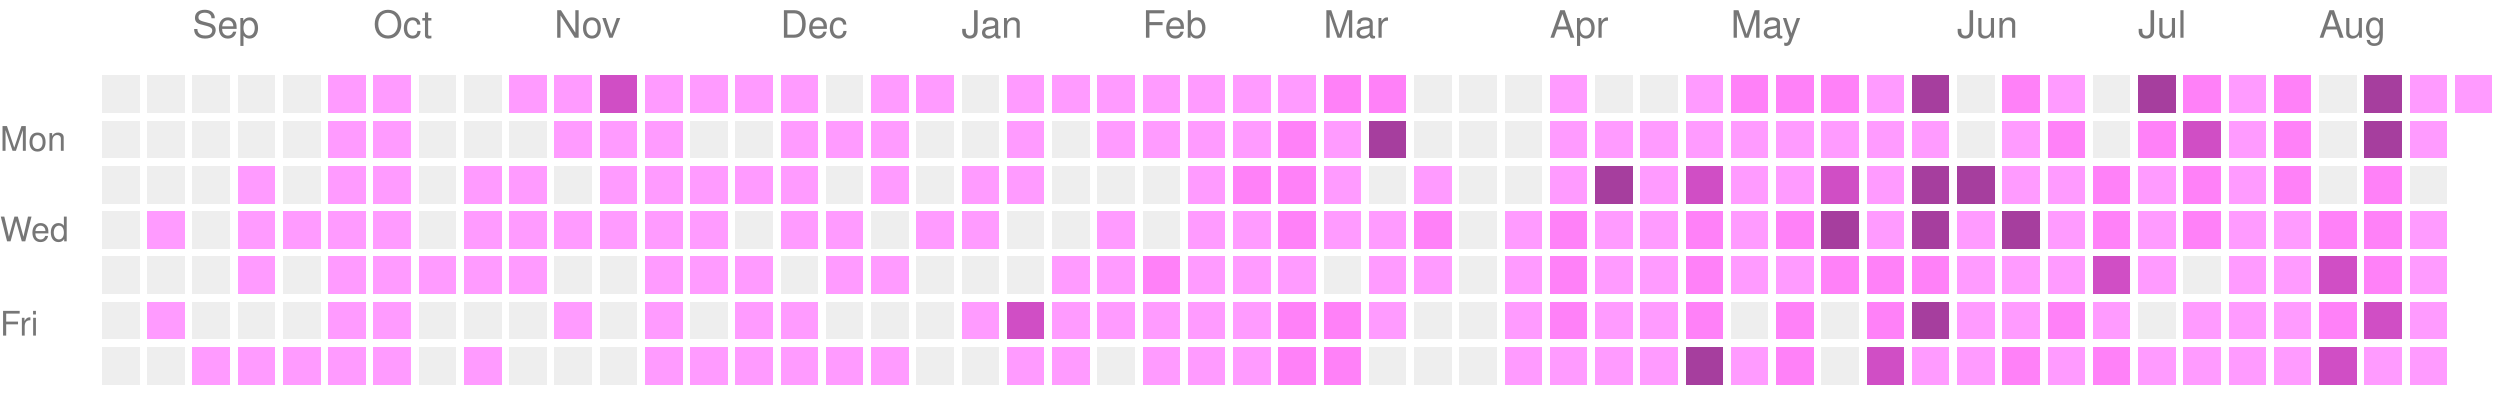
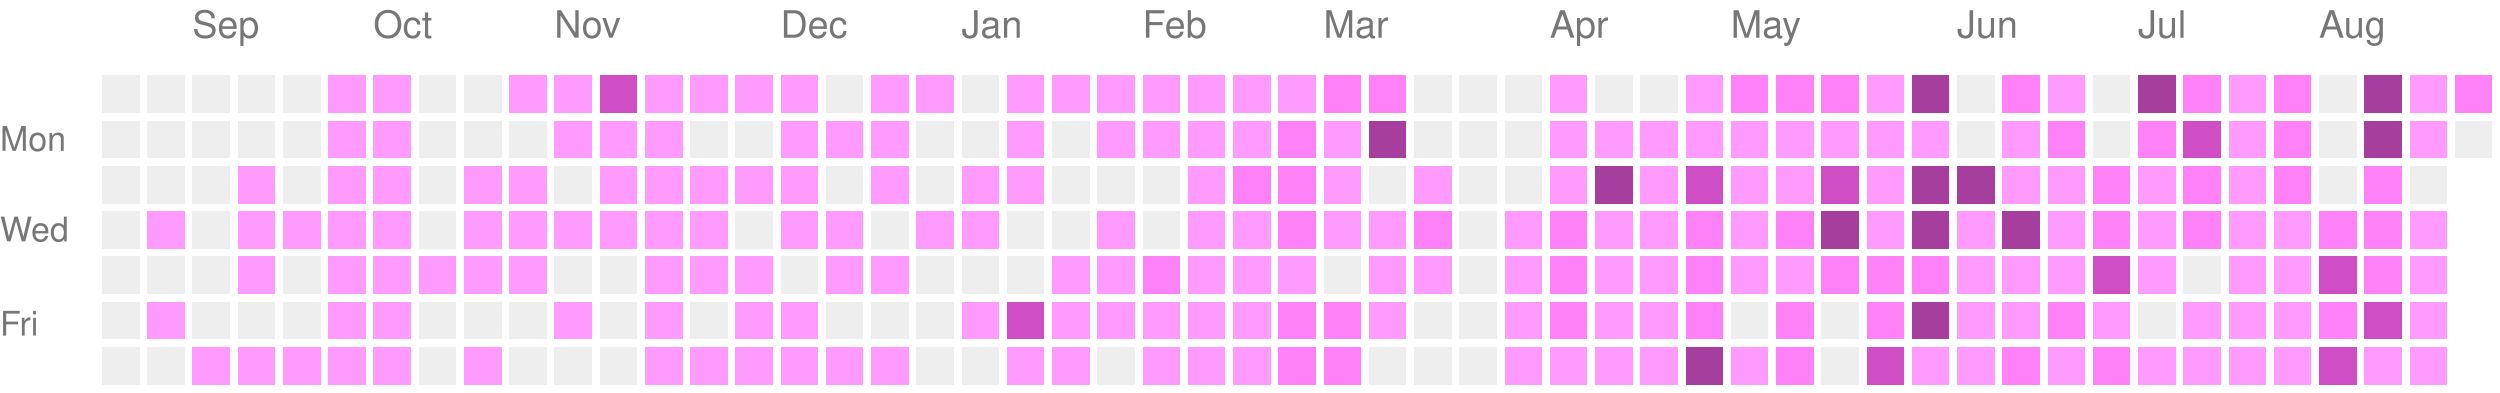
<svg xmlns="http://www.w3.org/2000/svg" version="1.1" width="663" height="104">
  <rect style="fill:#EEEEEE;shape-rendering:crispedges;" data-score="0" data-date="2025-08-24" x="27" y="20" width="10" height="10" />
  <rect style="fill:#EEEEEE;shape-rendering:crispedges;" data-score="0" data-date="2025-08-31" x="39" y="20" width="10" height="10" />
  <rect style="fill:#EEEEEE;shape-rendering:crispedges;" data-score="0" data-date="2025-09-07" x="51" y="20" width="10" height="10" />
  <rect style="fill:#EEEEEE;shape-rendering:crispedges;" data-score="0" data-date="2025-09-14" x="63" y="20" width="10" height="10" />
  <rect style="fill:#EEEEEE;shape-rendering:crispedges;" data-score="0" data-date="2025-09-21" x="75" y="20" width="10" height="10" />
  <rect style="fill:#ff9bff;shape-rendering:crispedges;" data-score="1" data-date="2025-09-28" x="87" y="20" width="10" height="10" />
  <rect style="fill:#ff9bff;shape-rendering:crispedges;" data-score="1" data-date="2025-10-05" x="99" y="20" width="10" height="10" />
  <rect style="fill:#EEEEEE;shape-rendering:crispedges;" data-score="0" data-date="2025-10-12" x="111" y="20" width="10" height="10" />
  <rect style="fill:#EEEEEE;shape-rendering:crispedges;" data-score="0" data-date="2025-10-19" x="123" y="20" width="10" height="10" />
  <rect style="fill:#ff9bff;shape-rendering:crispedges;" data-score="1" data-date="2025-10-26" x="135" y="20" width="10" height="10" />
  <rect style="fill:#ff9bff;shape-rendering:crispedges;" data-score="1" data-date="2025-11-02" x="147" y="20" width="10" height="10" />
  <rect style="fill:#d04ec5;shape-rendering:crispedges;" data-score="3" data-date="2025-11-09" x="159" y="20" width="10" height="10" />
  <rect style="fill:#ff9bff;shape-rendering:crispedges;" data-score="1" data-date="2025-11-16" x="171" y="20" width="10" height="10" />
  <rect style="fill:#ff9bff;shape-rendering:crispedges;" data-score="1" data-date="2025-11-23" x="183" y="20" width="10" height="10" />
  <rect style="fill:#ff9bff;shape-rendering:crispedges;" data-score="1" data-date="2025-11-30" x="195" y="20" width="10" height="10" />
  <rect style="fill:#ff9bff;shape-rendering:crispedges;" data-score="1" data-date="2025-12-07" x="207" y="20" width="10" height="10" />
  <rect style="fill:#EEEEEE;shape-rendering:crispedges;" data-score="0" data-date="2025-12-14" x="219" y="20" width="10" height="10" />
  <rect style="fill:#ff9bff;shape-rendering:crispedges;" data-score="1" data-date="2025-12-21" x="231" y="20" width="10" height="10" />
  <rect style="fill:#ff9bff;shape-rendering:crispedges;" data-score="1" data-date="2025-12-28" x="243" y="20" width="10" height="10" />
  <rect style="fill:#EEEEEE;shape-rendering:crispedges;" data-score="0" data-date="2026-01-04" x="255" y="20" width="10" height="10" />
  <rect style="fill:#ff9bff;shape-rendering:crispedges;" data-score="1" data-date="2026-01-11" x="267" y="20" width="10" height="10" />
  <rect style="fill:#ff9bff;shape-rendering:crispedges;" data-score="1" data-date="2026-01-18" x="279" y="20" width="10" height="10" />
  <rect style="fill:#ff9bff;shape-rendering:crispedges;" data-score="1" data-date="2026-01-25" x="291" y="20" width="10" height="10" />
  <rect style="fill:#ff9bff;shape-rendering:crispedges;" data-score="1" data-date="2026-02-01" x="303" y="20" width="10" height="10" />
  <rect style="fill:#ff9bff;shape-rendering:crispedges;" data-score="1" data-date="2026-02-08" x="315" y="20" width="10" height="10" />
  <rect style="fill:#ff9bff;shape-rendering:crispedges;" data-score="1" data-date="2026-02-15" x="327" y="20" width="10" height="10" />
  <rect style="fill:#ff9bff;shape-rendering:crispedges;" data-score="1" data-date="2026-02-22" x="339" y="20" width="10" height="10" />
  <rect style="fill:#ff81f8;shape-rendering:crispedges;" data-score="2" data-date="2026-03-01" x="351" y="20" width="10" height="10" />
  <rect style="fill:#ff81f8;shape-rendering:crispedges;" data-score="2" data-date="2026-03-08" x="363" y="20" width="10" height="10" />
  <rect style="fill:#EEEEEE;shape-rendering:crispedges;" data-score="0" data-date="2026-03-15" x="375" y="20" width="10" height="10" />
  <rect style="fill:#EEEEEE;shape-rendering:crispedges;" data-score="0" data-date="2026-03-22" x="387" y="20" width="10" height="10" />
  <rect style="fill:#EEEEEE;shape-rendering:crispedges;" data-score="0" data-date="2026-03-29" x="399" y="20" width="10" height="10" />
  <rect style="fill:#ff9bff;shape-rendering:crispedges;" data-score="1" data-date="2026-04-05" x="411" y="20" width="10" height="10" />
  <rect style="fill:#EEEEEE;shape-rendering:crispedges;" data-score="0" data-date="2026-04-12" x="423" y="20" width="10" height="10" />
  <rect style="fill:#EEEEEE;shape-rendering:crispedges;" data-score="0" data-date="2026-04-19" x="435" y="20" width="10" height="10" />
  <rect style="fill:#ff9bff;shape-rendering:crispedges;" data-score="1" data-date="2026-04-26" x="447" y="20" width="10" height="10" />
  <rect style="fill:#ff81f8;shape-rendering:crispedges;" data-score="2" data-date="2026-05-03" x="459" y="20" width="10" height="10" />
  <rect style="fill:#ff81f8;shape-rendering:crispedges;" data-score="2" data-date="2026-05-10" x="471" y="20" width="10" height="10" />
  <rect style="fill:#ff81f8;shape-rendering:crispedges;" data-score="2" data-date="2026-05-17" x="483" y="20" width="10" height="10" />
  <rect style="fill:#ff9bff;shape-rendering:crispedges;" data-score="1" data-date="2026-05-24" x="495" y="20" width="10" height="10" />
  <rect style="fill:#a63e9e;shape-rendering:crispedges;" data-score="4" data-date="2026-05-31" x="507" y="20" width="10" height="10" />
  <rect style="fill:#EEEEEE;shape-rendering:crispedges;" data-score="0" data-date="2026-06-07" x="519" y="20" width="10" height="10" />
  <rect style="fill:#ff81f8;shape-rendering:crispedges;" data-score="2" data-date="2026-06-14" x="531" y="20" width="10" height="10" />
  <rect style="fill:#ff9bff;shape-rendering:crispedges;" data-score="1" data-date="2026-06-21" x="543" y="20" width="10" height="10" />
  <rect style="fill:#EEEEEE;shape-rendering:crispedges;" data-score="0" data-date="2026-06-28" x="555" y="20" width="10" height="10" />
  <rect style="fill:#a63e9e;shape-rendering:crispedges;" data-score="4" data-date="2026-07-05" x="567" y="20" width="10" height="10" />
  <rect style="fill:#ff81f8;shape-rendering:crispedges;" data-score="2" data-date="2026-07-12" x="579" y="20" width="10" height="10" />
  <rect style="fill:#ff9bff;shape-rendering:crispedges;" data-score="1" data-date="2026-07-19" x="591" y="20" width="10" height="10" />
  <rect style="fill:#ff81f8;shape-rendering:crispedges;" data-score="2" data-date="2026-07-26" x="603" y="20" width="10" height="10" />
  <rect style="fill:#EEEEEE;shape-rendering:crispedges;" data-score="0" data-date="2026-08-02" x="615" y="20" width="10" height="10" />
  <rect style="fill:#a63e9e;shape-rendering:crispedges;" data-score="4" data-date="2026-08-09" x="627" y="20" width="10" height="10" />
  <rect style="fill:#ff9bff;shape-rendering:crispedges;" data-score="1" data-date="2026-08-16" x="639" y="20" width="10" height="10" />
-   <rect style="fill:#ff9bff;shape-rendering:crispedges;" data-score="1" data-date="2026-08-23" x="651" y="20" width="10" height="10" />
+   <rect style="fill:#ff81f8;shape-rendering:crispedges;" data-score="2" data-date="2026-08-23" x="651" y="20" width="10" height="10" />
  <rect style="fill:#EEEEEE;shape-rendering:crispedges;" data-score="0" data-date="2025-08-25" x="27" y="32" width="10" height="10" />
  <rect style="fill:#EEEEEE;shape-rendering:crispedges;" data-score="0" data-date="2025-09-01" x="39" y="32" width="10" height="10" />
  <rect style="fill:#EEEEEE;shape-rendering:crispedges;" data-score="0" data-date="2025-09-08" x="51" y="32" width="10" height="10" />
  <rect style="fill:#EEEEEE;shape-rendering:crispedges;" data-score="0" data-date="2025-09-15" x="63" y="32" width="10" height="10" />
  <rect style="fill:#EEEEEE;shape-rendering:crispedges;" data-score="0" data-date="2025-09-22" x="75" y="32" width="10" height="10" />
  <rect style="fill:#ff9bff;shape-rendering:crispedges;" data-score="1" data-date="2025-09-29" x="87" y="32" width="10" height="10" />
  <rect style="fill:#ff9bff;shape-rendering:crispedges;" data-score="1" data-date="2025-10-06" x="99" y="32" width="10" height="10" />
  <rect style="fill:#EEEEEE;shape-rendering:crispedges;" data-score="0" data-date="2025-10-13" x="111" y="32" width="10" height="10" />
  <rect style="fill:#EEEEEE;shape-rendering:crispedges;" data-score="0" data-date="2025-10-20" x="123" y="32" width="10" height="10" />
  <rect style="fill:#EEEEEE;shape-rendering:crispedges;" data-score="0" data-date="2025-10-27" x="135" y="32" width="10" height="10" />
  <rect style="fill:#ff9bff;shape-rendering:crispedges;" data-score="1" data-date="2025-11-03" x="147" y="32" width="10" height="10" />
  <rect style="fill:#ff9bff;shape-rendering:crispedges;" data-score="1" data-date="2025-11-10" x="159" y="32" width="10" height="10" />
  <rect style="fill:#ff9bff;shape-rendering:crispedges;" data-score="1" data-date="2025-11-17" x="171" y="32" width="10" height="10" />
  <rect style="fill:#EEEEEE;shape-rendering:crispedges;" data-score="0" data-date="2025-11-24" x="183" y="32" width="10" height="10" />
  <rect style="fill:#EEEEEE;shape-rendering:crispedges;" data-score="0" data-date="2025-12-01" x="195" y="32" width="10" height="10" />
  <rect style="fill:#ff9bff;shape-rendering:crispedges;" data-score="1" data-date="2025-12-08" x="207" y="32" width="10" height="10" />
  <rect style="fill:#ff9bff;shape-rendering:crispedges;" data-score="1" data-date="2025-12-15" x="219" y="32" width="10" height="10" />
  <rect style="fill:#ff9bff;shape-rendering:crispedges;" data-score="1" data-date="2025-12-22" x="231" y="32" width="10" height="10" />
  <rect style="fill:#EEEEEE;shape-rendering:crispedges;" data-score="0" data-date="2025-12-29" x="243" y="32" width="10" height="10" />
  <rect style="fill:#EEEEEE;shape-rendering:crispedges;" data-score="0" data-date="2026-01-05" x="255" y="32" width="10" height="10" />
  <rect style="fill:#ff9bff;shape-rendering:crispedges;" data-score="1" data-date="2026-01-12" x="267" y="32" width="10" height="10" />
  <rect style="fill:#EEEEEE;shape-rendering:crispedges;" data-score="0" data-date="2026-01-19" x="279" y="32" width="10" height="10" />
  <rect style="fill:#ff9bff;shape-rendering:crispedges;" data-score="1" data-date="2026-01-26" x="291" y="32" width="10" height="10" />
  <rect style="fill:#ff9bff;shape-rendering:crispedges;" data-score="1" data-date="2026-02-02" x="303" y="32" width="10" height="10" />
  <rect style="fill:#ff9bff;shape-rendering:crispedges;" data-score="1" data-date="2026-02-09" x="315" y="32" width="10" height="10" />
  <rect style="fill:#ff9bff;shape-rendering:crispedges;" data-score="1" data-date="2026-02-16" x="327" y="32" width="10" height="10" />
  <rect style="fill:#ff81f8;shape-rendering:crispedges;" data-score="2" data-date="2026-02-23" x="339" y="32" width="10" height="10" />
  <rect style="fill:#ff9bff;shape-rendering:crispedges;" data-score="1" data-date="2026-03-02" x="351" y="32" width="10" height="10" />
  <rect style="fill:#a63e9e;shape-rendering:crispedges;" data-score="4" data-date="2026-03-09" x="363" y="32" width="10" height="10" />
  <rect style="fill:#EEEEEE;shape-rendering:crispedges;" data-score="0" data-date="2026-03-16" x="375" y="32" width="10" height="10" />
  <rect style="fill:#EEEEEE;shape-rendering:crispedges;" data-score="0" data-date="2026-03-23" x="387" y="32" width="10" height="10" />
  <rect style="fill:#EEEEEE;shape-rendering:crispedges;" data-score="0" data-date="2026-03-30" x="399" y="32" width="10" height="10" />
  <rect style="fill:#ff9bff;shape-rendering:crispedges;" data-score="1" data-date="2026-04-06" x="411" y="32" width="10" height="10" />
  <rect style="fill:#ff9bff;shape-rendering:crispedges;" data-score="1" data-date="2026-04-13" x="423" y="32" width="10" height="10" />
  <rect style="fill:#ff9bff;shape-rendering:crispedges;" data-score="1" data-date="2026-04-20" x="435" y="32" width="10" height="10" />
  <rect style="fill:#ff9bff;shape-rendering:crispedges;" data-score="1" data-date="2026-04-27" x="447" y="32" width="10" height="10" />
  <rect style="fill:#ff9bff;shape-rendering:crispedges;" data-score="1" data-date="2026-05-04" x="459" y="32" width="10" height="10" />
  <rect style="fill:#ff9bff;shape-rendering:crispedges;" data-score="1" data-date="2026-05-11" x="471" y="32" width="10" height="10" />
  <rect style="fill:#ff9bff;shape-rendering:crispedges;" data-score="1" data-date="2026-05-18" x="483" y="32" width="10" height="10" />
  <rect style="fill:#ff9bff;shape-rendering:crispedges;" data-score="1" data-date="2026-05-25" x="495" y="32" width="10" height="10" />
  <rect style="fill:#ff9bff;shape-rendering:crispedges;" data-score="1" data-date="2026-06-01" x="507" y="32" width="10" height="10" />
  <rect style="fill:#EEEEEE;shape-rendering:crispedges;" data-score="0" data-date="2026-06-08" x="519" y="32" width="10" height="10" />
  <rect style="fill:#ff9bff;shape-rendering:crispedges;" data-score="1" data-date="2026-06-15" x="531" y="32" width="10" height="10" />
  <rect style="fill:#ff81f8;shape-rendering:crispedges;" data-score="2" data-date="2026-06-22" x="543" y="32" width="10" height="10" />
  <rect style="fill:#EEEEEE;shape-rendering:crispedges;" data-score="0" data-date="2026-06-29" x="555" y="32" width="10" height="10" />
  <rect style="fill:#ff81f8;shape-rendering:crispedges;" data-score="2" data-date="2026-07-06" x="567" y="32" width="10" height="10" />
  <rect style="fill:#d04ec5;shape-rendering:crispedges;" data-score="3" data-date="2026-07-13" x="579" y="32" width="10" height="10" />
  <rect style="fill:#ff9bff;shape-rendering:crispedges;" data-score="1" data-date="2026-07-20" x="591" y="32" width="10" height="10" />
  <rect style="fill:#ff81f8;shape-rendering:crispedges;" data-score="2" data-date="2026-07-27" x="603" y="32" width="10" height="10" />
  <rect style="fill:#EEEEEE;shape-rendering:crispedges;" data-score="0" data-date="2026-08-03" x="615" y="32" width="10" height="10" />
  <rect style="fill:#a63e9e;shape-rendering:crispedges;" data-score="4" data-date="2026-08-10" x="627" y="32" width="10" height="10" />
  <rect style="fill:#ff9bff;shape-rendering:crispedges;" data-score="1" data-date="2026-08-17" x="639" y="32" width="10" height="10" />
+   <rect style="fill:#EEEEEE;shape-rendering:crispedges;" data-score="0" data-date="2026-08-24" x="651" y="32" width="10" height="10" />
  <rect style="fill:#EEEEEE;shape-rendering:crispedges;" data-score="0" data-date="2025-08-26" x="27" y="44" width="10" height="10" />
  <rect style="fill:#EEEEEE;shape-rendering:crispedges;" data-score="0" data-date="2025-09-02" x="39" y="44" width="10" height="10" />
  <rect style="fill:#EEEEEE;shape-rendering:crispedges;" data-score="0" data-date="2025-09-09" x="51" y="44" width="10" height="10" />
  <rect style="fill:#ff9bff;shape-rendering:crispedges;" data-score="1" data-date="2025-09-16" x="63" y="44" width="10" height="10" />
  <rect style="fill:#EEEEEE;shape-rendering:crispedges;" data-score="0" data-date="2025-09-23" x="75" y="44" width="10" height="10" />
  <rect style="fill:#ff9bff;shape-rendering:crispedges;" data-score="1" data-date="2025-09-30" x="87" y="44" width="10" height="10" />
  <rect style="fill:#ff9bff;shape-rendering:crispedges;" data-score="1" data-date="2025-10-07" x="99" y="44" width="10" height="10" />
  <rect style="fill:#EEEEEE;shape-rendering:crispedges;" data-score="0" data-date="2025-10-14" x="111" y="44" width="10" height="10" />
  <rect style="fill:#ff9bff;shape-rendering:crispedges;" data-score="1" data-date="2025-10-21" x="123" y="44" width="10" height="10" />
  <rect style="fill:#ff9bff;shape-rendering:crispedges;" data-score="1" data-date="2025-10-28" x="135" y="44" width="10" height="10" />
  <rect style="fill:#EEEEEE;shape-rendering:crispedges;" data-score="0" data-date="2025-11-04" x="147" y="44" width="10" height="10" />
  <rect style="fill:#ff9bff;shape-rendering:crispedges;" data-score="1" data-date="2025-11-11" x="159" y="44" width="10" height="10" />
  <rect style="fill:#ff9bff;shape-rendering:crispedges;" data-score="1" data-date="2025-11-18" x="171" y="44" width="10" height="10" />
  <rect style="fill:#ff9bff;shape-rendering:crispedges;" data-score="1" data-date="2025-11-25" x="183" y="44" width="10" height="10" />
  <rect style="fill:#ff9bff;shape-rendering:crispedges;" data-score="1" data-date="2025-12-02" x="195" y="44" width="10" height="10" />
  <rect style="fill:#ff9bff;shape-rendering:crispedges;" data-score="1" data-date="2025-12-09" x="207" y="44" width="10" height="10" />
  <rect style="fill:#EEEEEE;shape-rendering:crispedges;" data-score="0" data-date="2025-12-16" x="219" y="44" width="10" height="10" />
  <rect style="fill:#ff9bff;shape-rendering:crispedges;" data-score="1" data-date="2025-12-23" x="231" y="44" width="10" height="10" />
  <rect style="fill:#EEEEEE;shape-rendering:crispedges;" data-score="0" data-date="2025-12-30" x="243" y="44" width="10" height="10" />
  <rect style="fill:#ff9bff;shape-rendering:crispedges;" data-score="1" data-date="2026-01-06" x="255" y="44" width="10" height="10" />
  <rect style="fill:#ff9bff;shape-rendering:crispedges;" data-score="1" data-date="2026-01-13" x="267" y="44" width="10" height="10" />
  <rect style="fill:#EEEEEE;shape-rendering:crispedges;" data-score="0" data-date="2026-01-20" x="279" y="44" width="10" height="10" />
  <rect style="fill:#EEEEEE;shape-rendering:crispedges;" data-score="0" data-date="2026-01-27" x="291" y="44" width="10" height="10" />
  <rect style="fill:#EEEEEE;shape-rendering:crispedges;" data-score="0" data-date="2026-02-03" x="303" y="44" width="10" height="10" />
  <rect style="fill:#ff9bff;shape-rendering:crispedges;" data-score="1" data-date="2026-02-10" x="315" y="44" width="10" height="10" />
  <rect style="fill:#ff81f8;shape-rendering:crispedges;" data-score="2" data-date="2026-02-17" x="327" y="44" width="10" height="10" />
  <rect style="fill:#ff81f8;shape-rendering:crispedges;" data-score="2" data-date="2026-02-24" x="339" y="44" width="10" height="10" />
  <rect style="fill:#ff9bff;shape-rendering:crispedges;" data-score="1" data-date="2026-03-03" x="351" y="44" width="10" height="10" />
  <rect style="fill:#EEEEEE;shape-rendering:crispedges;" data-score="0" data-date="2026-03-10" x="363" y="44" width="10" height="10" />
  <rect style="fill:#ff9bff;shape-rendering:crispedges;" data-score="1" data-date="2026-03-17" x="375" y="44" width="10" height="10" />
  <rect style="fill:#EEEEEE;shape-rendering:crispedges;" data-score="0" data-date="2026-03-24" x="387" y="44" width="10" height="10" />
  <rect style="fill:#EEEEEE;shape-rendering:crispedges;" data-score="0" data-date="2026-03-31" x="399" y="44" width="10" height="10" />
  <rect style="fill:#ff9bff;shape-rendering:crispedges;" data-score="1" data-date="2026-04-07" x="411" y="44" width="10" height="10" />
  <rect style="fill:#a63e9e;shape-rendering:crispedges;" data-score="4" data-date="2026-04-14" x="423" y="44" width="10" height="10" />
  <rect style="fill:#ff9bff;shape-rendering:crispedges;" data-score="1" data-date="2026-04-21" x="435" y="44" width="10" height="10" />
  <rect style="fill:#d04ec5;shape-rendering:crispedges;" data-score="3" data-date="2026-04-28" x="447" y="44" width="10" height="10" />
  <rect style="fill:#ff9bff;shape-rendering:crispedges;" data-score="1" data-date="2026-05-05" x="459" y="44" width="10" height="10" />
  <rect style="fill:#ff9bff;shape-rendering:crispedges;" data-score="1" data-date="2026-05-12" x="471" y="44" width="10" height="10" />
  <rect style="fill:#d04ec5;shape-rendering:crispedges;" data-score="3" data-date="2026-05-19" x="483" y="44" width="10" height="10" />
  <rect style="fill:#ff9bff;shape-rendering:crispedges;" data-score="1" data-date="2026-05-26" x="495" y="44" width="10" height="10" />
  <rect style="fill:#a63e9e;shape-rendering:crispedges;" data-score="4" data-date="2026-06-02" x="507" y="44" width="10" height="10" />
  <rect style="fill:#a63e9e;shape-rendering:crispedges;" data-score="4" data-date="2026-06-09" x="519" y="44" width="10" height="10" />
  <rect style="fill:#ff9bff;shape-rendering:crispedges;" data-score="1" data-date="2026-06-16" x="531" y="44" width="10" height="10" />
  <rect style="fill:#ff9bff;shape-rendering:crispedges;" data-score="1" data-date="2026-06-23" x="543" y="44" width="10" height="10" />
  <rect style="fill:#ff81f8;shape-rendering:crispedges;" data-score="2" data-date="2026-06-30" x="555" y="44" width="10" height="10" />
  <rect style="fill:#ff9bff;shape-rendering:crispedges;" data-score="1" data-date="2026-07-07" x="567" y="44" width="10" height="10" />
  <rect style="fill:#ff81f8;shape-rendering:crispedges;" data-score="2" data-date="2026-07-14" x="579" y="44" width="10" height="10" />
  <rect style="fill:#ff9bff;shape-rendering:crispedges;" data-score="1" data-date="2026-07-21" x="591" y="44" width="10" height="10" />
  <rect style="fill:#ff81f8;shape-rendering:crispedges;" data-score="2" data-date="2026-07-28" x="603" y="44" width="10" height="10" />
  <rect style="fill:#EEEEEE;shape-rendering:crispedges;" data-score="0" data-date="2026-08-04" x="615" y="44" width="10" height="10" />
  <rect style="fill:#ff81f8;shape-rendering:crispedges;" data-score="2" data-date="2026-08-11" x="627" y="44" width="10" height="10" />
  <rect style="fill:#EEEEEE;shape-rendering:crispedges;" data-score="0" data-date="2026-08-18" x="639" y="44" width="10" height="10" />
  <rect style="fill:#EEEEEE;shape-rendering:crispedges;" data-score="0" data-date="2025-08-27" x="27" y="56" width="10" height="10" />
  <rect style="fill:#ff9bff;shape-rendering:crispedges;" data-score="1" data-date="2025-09-03" x="39" y="56" width="10" height="10" />
  <rect style="fill:#EEEEEE;shape-rendering:crispedges;" data-score="0" data-date="2025-09-10" x="51" y="56" width="10" height="10" />
  <rect style="fill:#ff9bff;shape-rendering:crispedges;" data-score="1" data-date="2025-09-17" x="63" y="56" width="10" height="10" />
  <rect style="fill:#ff9bff;shape-rendering:crispedges;" data-score="1" data-date="2025-09-24" x="75" y="56" width="10" height="10" />
  <rect style="fill:#ff9bff;shape-rendering:crispedges;" data-score="1" data-date="2025-10-01" x="87" y="56" width="10" height="10" />
  <rect style="fill:#ff9bff;shape-rendering:crispedges;" data-score="1" data-date="2025-10-08" x="99" y="56" width="10" height="10" />
  <rect style="fill:#EEEEEE;shape-rendering:crispedges;" data-score="0" data-date="2025-10-15" x="111" y="56" width="10" height="10" />
  <rect style="fill:#ff9bff;shape-rendering:crispedges;" data-score="1" data-date="2025-10-22" x="123" y="56" width="10" height="10" />
  <rect style="fill:#ff9bff;shape-rendering:crispedges;" data-score="1" data-date="2025-10-29" x="135" y="56" width="10" height="10" />
  <rect style="fill:#ff9bff;shape-rendering:crispedges;" data-score="1" data-date="2025-11-05" x="147" y="56" width="10" height="10" />
  <rect style="fill:#ff9bff;shape-rendering:crispedges;" data-score="1" data-date="2025-11-12" x="159" y="56" width="10" height="10" />
  <rect style="fill:#ff9bff;shape-rendering:crispedges;" data-score="1" data-date="2025-11-19" x="171" y="56" width="10" height="10" />
  <rect style="fill:#ff9bff;shape-rendering:crispedges;" data-score="1" data-date="2025-11-26" x="183" y="56" width="10" height="10" />
  <rect style="fill:#EEEEEE;shape-rendering:crispedges;" data-score="0" data-date="2025-12-03" x="195" y="56" width="10" height="10" />
  <rect style="fill:#ff9bff;shape-rendering:crispedges;" data-score="1" data-date="2025-12-10" x="207" y="56" width="10" height="10" />
  <rect style="fill:#ff9bff;shape-rendering:crispedges;" data-score="1" data-date="2025-12-17" x="219" y="56" width="10" height="10" />
  <rect style="fill:#EEEEEE;shape-rendering:crispedges;" data-score="0" data-date="2025-12-24" x="231" y="56" width="10" height="10" />
  <rect style="fill:#ff9bff;shape-rendering:crispedges;" data-score="1" data-date="2025-12-31" x="243" y="56" width="10" height="10" />
  <rect style="fill:#ff9bff;shape-rendering:crispedges;" data-score="1" data-date="2026-01-07" x="255" y="56" width="10" height="10" />
  <rect style="fill:#EEEEEE;shape-rendering:crispedges;" data-score="0" data-date="2026-01-14" x="267" y="56" width="10" height="10" />
  <rect style="fill:#EEEEEE;shape-rendering:crispedges;" data-score="0" data-date="2026-01-21" x="279" y="56" width="10" height="10" />
  <rect style="fill:#ff9bff;shape-rendering:crispedges;" data-score="1" data-date="2026-01-28" x="291" y="56" width="10" height="10" />
  <rect style="fill:#EEEEEE;shape-rendering:crispedges;" data-score="0" data-date="2026-02-04" x="303" y="56" width="10" height="10" />
  <rect style="fill:#ff9bff;shape-rendering:crispedges;" data-score="1" data-date="2026-02-11" x="315" y="56" width="10" height="10" />
  <rect style="fill:#ff9bff;shape-rendering:crispedges;" data-score="1" data-date="2026-02-18" x="327" y="56" width="10" height="10" />
  <rect style="fill:#ff81f8;shape-rendering:crispedges;" data-score="2" data-date="2026-02-25" x="339" y="56" width="10" height="10" />
  <rect style="fill:#ff9bff;shape-rendering:crispedges;" data-score="1" data-date="2026-03-04" x="351" y="56" width="10" height="10" />
  <rect style="fill:#ff9bff;shape-rendering:crispedges;" data-score="1" data-date="2026-03-11" x="363" y="56" width="10" height="10" />
  <rect style="fill:#ff81f8;shape-rendering:crispedges;" data-score="2" data-date="2026-03-18" x="375" y="56" width="10" height="10" />
  <rect style="fill:#EEEEEE;shape-rendering:crispedges;" data-score="0" data-date="2026-03-25" x="387" y="56" width="10" height="10" />
  <rect style="fill:#ff9bff;shape-rendering:crispedges;" data-score="1" data-date="2026-04-01" x="399" y="56" width="10" height="10" />
  <rect style="fill:#ff81f8;shape-rendering:crispedges;" data-score="2" data-date="2026-04-08" x="411" y="56" width="10" height="10" />
  <rect style="fill:#ff9bff;shape-rendering:crispedges;" data-score="1" data-date="2026-04-15" x="423" y="56" width="10" height="10" />
  <rect style="fill:#ff9bff;shape-rendering:crispedges;" data-score="1" data-date="2026-04-22" x="435" y="56" width="10" height="10" />
  <rect style="fill:#ff81f8;shape-rendering:crispedges;" data-score="2" data-date="2026-04-29" x="447" y="56" width="10" height="10" />
  <rect style="fill:#ff9bff;shape-rendering:crispedges;" data-score="1" data-date="2026-05-06" x="459" y="56" width="10" height="10" />
  <rect style="fill:#ff81f8;shape-rendering:crispedges;" data-score="2" data-date="2026-05-13" x="471" y="56" width="10" height="10" />
  <rect style="fill:#a63e9e;shape-rendering:crispedges;" data-score="4" data-date="2026-05-20" x="483" y="56" width="10" height="10" />
  <rect style="fill:#ff9bff;shape-rendering:crispedges;" data-score="1" data-date="2026-05-27" x="495" y="56" width="10" height="10" />
  <rect style="fill:#a63e9e;shape-rendering:crispedges;" data-score="4" data-date="2026-06-03" x="507" y="56" width="10" height="10" />
  <rect style="fill:#ff9bff;shape-rendering:crispedges;" data-score="1" data-date="2026-06-10" x="519" y="56" width="10" height="10" />
  <rect style="fill:#a63e9e;shape-rendering:crispedges;" data-score="4" data-date="2026-06-17" x="531" y="56" width="10" height="10" />
  <rect style="fill:#ff9bff;shape-rendering:crispedges;" data-score="1" data-date="2026-06-24" x="543" y="56" width="10" height="10" />
  <rect style="fill:#ff81f8;shape-rendering:crispedges;" data-score="2" data-date="2026-07-01" x="555" y="56" width="10" height="10" />
  <rect style="fill:#ff9bff;shape-rendering:crispedges;" data-score="1" data-date="2026-07-08" x="567" y="56" width="10" height="10" />
  <rect style="fill:#ff81f8;shape-rendering:crispedges;" data-score="2" data-date="2026-07-15" x="579" y="56" width="10" height="10" />
  <rect style="fill:#ff9bff;shape-rendering:crispedges;" data-score="1" data-date="2026-07-22" x="591" y="56" width="10" height="10" />
  <rect style="fill:#ff9bff;shape-rendering:crispedges;" data-score="1" data-date="2026-07-29" x="603" y="56" width="10" height="10" />
  <rect style="fill:#ff81f8;shape-rendering:crispedges;" data-score="2" data-date="2026-08-05" x="615" y="56" width="10" height="10" />
  <rect style="fill:#ff81f8;shape-rendering:crispedges;" data-score="2" data-date="2026-08-12" x="627" y="56" width="10" height="10" />
  <rect style="fill:#ff9bff;shape-rendering:crispedges;" data-score="1" data-date="2026-08-19" x="639" y="56" width="10" height="10" />
  <rect style="fill:#EEEEEE;shape-rendering:crispedges;" data-score="0" data-date="2025-08-28" x="27" y="68" width="10" height="10" />
  <rect style="fill:#EEEEEE;shape-rendering:crispedges;" data-score="0" data-date="2025-09-04" x="39" y="68" width="10" height="10" />
  <rect style="fill:#EEEEEE;shape-rendering:crispedges;" data-score="0" data-date="2025-09-11" x="51" y="68" width="10" height="10" />
  <rect style="fill:#ff9bff;shape-rendering:crispedges;" data-score="1" data-date="2025-09-18" x="63" y="68" width="10" height="10" />
  <rect style="fill:#EEEEEE;shape-rendering:crispedges;" data-score="0" data-date="2025-09-25" x="75" y="68" width="10" height="10" />
  <rect style="fill:#ff9bff;shape-rendering:crispedges;" data-score="1" data-date="2025-10-02" x="87" y="68" width="10" height="10" />
  <rect style="fill:#ff9bff;shape-rendering:crispedges;" data-score="1" data-date="2025-10-09" x="99" y="68" width="10" height="10" />
  <rect style="fill:#ff9bff;shape-rendering:crispedges;" data-score="1" data-date="2025-10-16" x="111" y="68" width="10" height="10" />
  <rect style="fill:#ff9bff;shape-rendering:crispedges;" data-score="1" data-date="2025-10-23" x="123" y="68" width="10" height="10" />
  <rect style="fill:#ff9bff;shape-rendering:crispedges;" data-score="1" data-date="2025-10-30" x="135" y="68" width="10" height="10" />
  <rect style="fill:#EEEEEE;shape-rendering:crispedges;" data-score="0" data-date="2025-11-06" x="147" y="68" width="10" height="10" />
  <rect style="fill:#EEEEEE;shape-rendering:crispedges;" data-score="0" data-date="2025-11-13" x="159" y="68" width="10" height="10" />
  <rect style="fill:#ff9bff;shape-rendering:crispedges;" data-score="1" data-date="2025-11-20" x="171" y="68" width="10" height="10" />
  <rect style="fill:#ff9bff;shape-rendering:crispedges;" data-score="1" data-date="2025-11-27" x="183" y="68" width="10" height="10" />
  <rect style="fill:#ff9bff;shape-rendering:crispedges;" data-score="1" data-date="2025-12-04" x="195" y="68" width="10" height="10" />
  <rect style="fill:#EEEEEE;shape-rendering:crispedges;" data-score="0" data-date="2025-12-11" x="207" y="68" width="10" height="10" />
  <rect style="fill:#ff9bff;shape-rendering:crispedges;" data-score="1" data-date="2025-12-18" x="219" y="68" width="10" height="10" />
  <rect style="fill:#ff9bff;shape-rendering:crispedges;" data-score="1" data-date="2025-12-25" x="231" y="68" width="10" height="10" />
  <rect style="fill:#EEEEEE;shape-rendering:crispedges;" data-score="0" data-date="2026-01-01" x="243" y="68" width="10" height="10" />
  <rect style="fill:#EEEEEE;shape-rendering:crispedges;" data-score="0" data-date="2026-01-08" x="255" y="68" width="10" height="10" />
  <rect style="fill:#EEEEEE;shape-rendering:crispedges;" data-score="0" data-date="2026-01-15" x="267" y="68" width="10" height="10" />
  <rect style="fill:#ff9bff;shape-rendering:crispedges;" data-score="1" data-date="2026-01-22" x="279" y="68" width="10" height="10" />
  <rect style="fill:#ff9bff;shape-rendering:crispedges;" data-score="1" data-date="2026-01-29" x="291" y="68" width="10" height="10" />
  <rect style="fill:#ff81f8;shape-rendering:crispedges;" data-score="2" data-date="2026-02-05" x="303" y="68" width="10" height="10" />
  <rect style="fill:#ff9bff;shape-rendering:crispedges;" data-score="1" data-date="2026-02-12" x="315" y="68" width="10" height="10" />
  <rect style="fill:#ff9bff;shape-rendering:crispedges;" data-score="1" data-date="2026-02-19" x="327" y="68" width="10" height="10" />
  <rect style="fill:#ff9bff;shape-rendering:crispedges;" data-score="1" data-date="2026-02-26" x="339" y="68" width="10" height="10" />
  <rect style="fill:#EEEEEE;shape-rendering:crispedges;" data-score="0" data-date="2026-03-05" x="351" y="68" width="10" height="10" />
  <rect style="fill:#ff9bff;shape-rendering:crispedges;" data-score="1" data-date="2026-03-12" x="363" y="68" width="10" height="10" />
  <rect style="fill:#ff9bff;shape-rendering:crispedges;" data-score="1" data-date="2026-03-19" x="375" y="68" width="10" height="10" />
  <rect style="fill:#EEEEEE;shape-rendering:crispedges;" data-score="0" data-date="2026-03-26" x="387" y="68" width="10" height="10" />
  <rect style="fill:#ff9bff;shape-rendering:crispedges;" data-score="1" data-date="2026-04-02" x="399" y="68" width="10" height="10" />
  <rect style="fill:#ff81f8;shape-rendering:crispedges;" data-score="2" data-date="2026-04-09" x="411" y="68" width="10" height="10" />
  <rect style="fill:#ff9bff;shape-rendering:crispedges;" data-score="1" data-date="2026-04-16" x="423" y="68" width="10" height="10" />
  <rect style="fill:#ff9bff;shape-rendering:crispedges;" data-score="1" data-date="2026-04-23" x="435" y="68" width="10" height="10" />
  <rect style="fill:#ff81f8;shape-rendering:crispedges;" data-score="2" data-date="2026-04-30" x="447" y="68" width="10" height="10" />
  <rect style="fill:#ff9bff;shape-rendering:crispedges;" data-score="1" data-date="2026-05-07" x="459" y="68" width="10" height="10" />
  <rect style="fill:#ff9bff;shape-rendering:crispedges;" data-score="1" data-date="2026-05-14" x="471" y="68" width="10" height="10" />
  <rect style="fill:#ff81f8;shape-rendering:crispedges;" data-score="2" data-date="2026-05-21" x="483" y="68" width="10" height="10" />
  <rect style="fill:#ff81f8;shape-rendering:crispedges;" data-score="2" data-date="2026-05-28" x="495" y="68" width="10" height="10" />
  <rect style="fill:#ff81f8;shape-rendering:crispedges;" data-score="2" data-date="2026-06-04" x="507" y="68" width="10" height="10" />
  <rect style="fill:#ff9bff;shape-rendering:crispedges;" data-score="1" data-date="2026-06-11" x="519" y="68" width="10" height="10" />
  <rect style="fill:#ff9bff;shape-rendering:crispedges;" data-score="1" data-date="2026-06-18" x="531" y="68" width="10" height="10" />
  <rect style="fill:#ff9bff;shape-rendering:crispedges;" data-score="1" data-date="2026-06-25" x="543" y="68" width="10" height="10" />
  <rect style="fill:#d04ec5;shape-rendering:crispedges;" data-score="3" data-date="2026-07-02" x="555" y="68" width="10" height="10" />
  <rect style="fill:#ff9bff;shape-rendering:crispedges;" data-score="1" data-date="2026-07-09" x="567" y="68" width="10" height="10" />
  <rect style="fill:#EEEEEE;shape-rendering:crispedges;" data-score="0" data-date="2026-07-16" x="579" y="68" width="10" height="10" />
  <rect style="fill:#ff9bff;shape-rendering:crispedges;" data-score="1" data-date="2026-07-23" x="591" y="68" width="10" height="10" />
  <rect style="fill:#ff9bff;shape-rendering:crispedges;" data-score="1" data-date="2026-07-30" x="603" y="68" width="10" height="10" />
  <rect style="fill:#d04ec5;shape-rendering:crispedges;" data-score="3" data-date="2026-08-06" x="615" y="68" width="10" height="10" />
  <rect style="fill:#ff81f8;shape-rendering:crispedges;" data-score="2" data-date="2026-08-13" x="627" y="68" width="10" height="10" />
  <rect style="fill:#ff9bff;shape-rendering:crispedges;" data-score="1" data-date="2026-08-20" x="639" y="68" width="10" height="10" />
  <rect style="fill:#EEEEEE;shape-rendering:crispedges;" data-score="0" data-date="2025-08-29" x="27" y="80" width="10" height="10" />
  <rect style="fill:#ff9bff;shape-rendering:crispedges;" data-score="1" data-date="2025-09-05" x="39" y="80" width="10" height="10" />
  <rect style="fill:#EEEEEE;shape-rendering:crispedges;" data-score="0" data-date="2025-09-12" x="51" y="80" width="10" height="10" />
  <rect style="fill:#EEEEEE;shape-rendering:crispedges;" data-score="0" data-date="2025-09-19" x="63" y="80" width="10" height="10" />
  <rect style="fill:#EEEEEE;shape-rendering:crispedges;" data-score="0" data-date="2025-09-26" x="75" y="80" width="10" height="10" />
  <rect style="fill:#ff9bff;shape-rendering:crispedges;" data-score="1" data-date="2025-10-03" x="87" y="80" width="10" height="10" />
  <rect style="fill:#ff9bff;shape-rendering:crispedges;" data-score="1" data-date="2025-10-10" x="99" y="80" width="10" height="10" />
  <rect style="fill:#EEEEEE;shape-rendering:crispedges;" data-score="0" data-date="2025-10-17" x="111" y="80" width="10" height="10" />
  <rect style="fill:#EEEEEE;shape-rendering:crispedges;" data-score="0" data-date="2025-10-24" x="123" y="80" width="10" height="10" />
  <rect style="fill:#EEEEEE;shape-rendering:crispedges;" data-score="0" data-date="2025-10-31" x="135" y="80" width="10" height="10" />
  <rect style="fill:#ff9bff;shape-rendering:crispedges;" data-score="1" data-date="2025-11-07" x="147" y="80" width="10" height="10" />
  <rect style="fill:#EEEEEE;shape-rendering:crispedges;" data-score="0" data-date="2025-11-14" x="159" y="80" width="10" height="10" />
  <rect style="fill:#ff9bff;shape-rendering:crispedges;" data-score="1" data-date="2025-11-21" x="171" y="80" width="10" height="10" />
  <rect style="fill:#EEEEEE;shape-rendering:crispedges;" data-score="0" data-date="2025-11-28" x="183" y="80" width="10" height="10" />
  <rect style="fill:#ff9bff;shape-rendering:crispedges;" data-score="1" data-date="2025-12-05" x="195" y="80" width="10" height="10" />
  <rect style="fill:#ff9bff;shape-rendering:crispedges;" data-score="1" data-date="2025-12-12" x="207" y="80" width="10" height="10" />
  <rect style="fill:#EEEEEE;shape-rendering:crispedges;" data-score="0" data-date="2025-12-19" x="219" y="80" width="10" height="10" />
  <rect style="fill:#EEEEEE;shape-rendering:crispedges;" data-score="0" data-date="2025-12-26" x="231" y="80" width="10" height="10" />
  <rect style="fill:#EEEEEE;shape-rendering:crispedges;" data-score="0" data-date="2026-01-02" x="243" y="80" width="10" height="10" />
  <rect style="fill:#ff9bff;shape-rendering:crispedges;" data-score="1" data-date="2026-01-09" x="255" y="80" width="10" height="10" />
  <rect style="fill:#d04ec5;shape-rendering:crispedges;" data-score="3" data-date="2026-01-16" x="267" y="80" width="10" height="10" />
  <rect style="fill:#ff9bff;shape-rendering:crispedges;" data-score="1" data-date="2026-01-23" x="279" y="80" width="10" height="10" />
  <rect style="fill:#ff9bff;shape-rendering:crispedges;" data-score="1" data-date="2026-01-30" x="291" y="80" width="10" height="10" />
  <rect style="fill:#ff9bff;shape-rendering:crispedges;" data-score="1" data-date="2026-02-06" x="303" y="80" width="10" height="10" />
  <rect style="fill:#ff9bff;shape-rendering:crispedges;" data-score="1" data-date="2026-02-13" x="315" y="80" width="10" height="10" />
  <rect style="fill:#ff9bff;shape-rendering:crispedges;" data-score="1" data-date="2026-02-20" x="327" y="80" width="10" height="10" />
  <rect style="fill:#ff81f8;shape-rendering:crispedges;" data-score="2" data-date="2026-02-27" x="339" y="80" width="10" height="10" />
  <rect style="fill:#ff81f8;shape-rendering:crispedges;" data-score="2" data-date="2026-03-06" x="351" y="80" width="10" height="10" />
  <rect style="fill:#ff9bff;shape-rendering:crispedges;" data-score="1" data-date="2026-03-13" x="363" y="80" width="10" height="10" />
  <rect style="fill:#EEEEEE;shape-rendering:crispedges;" data-score="0" data-date="2026-03-20" x="375" y="80" width="10" height="10" />
  <rect style="fill:#EEEEEE;shape-rendering:crispedges;" data-score="0" data-date="2026-03-27" x="387" y="80" width="10" height="10" />
  <rect style="fill:#ff9bff;shape-rendering:crispedges;" data-score="1" data-date="2026-04-03" x="399" y="80" width="10" height="10" />
  <rect style="fill:#ff81f8;shape-rendering:crispedges;" data-score="2" data-date="2026-04-10" x="411" y="80" width="10" height="10" />
  <rect style="fill:#ff9bff;shape-rendering:crispedges;" data-score="1" data-date="2026-04-17" x="423" y="80" width="10" height="10" />
  <rect style="fill:#ff9bff;shape-rendering:crispedges;" data-score="1" data-date="2026-04-24" x="435" y="80" width="10" height="10" />
  <rect style="fill:#ff81f8;shape-rendering:crispedges;" data-score="2" data-date="2026-05-01" x="447" y="80" width="10" height="10" />
  <rect style="fill:#EEEEEE;shape-rendering:crispedges;" data-score="0" data-date="2026-05-08" x="459" y="80" width="10" height="10" />
  <rect style="fill:#ff81f8;shape-rendering:crispedges;" data-score="2" data-date="2026-05-15" x="471" y="80" width="10" height="10" />
  <rect style="fill:#EEEEEE;shape-rendering:crispedges;" data-score="0" data-date="2026-05-22" x="483" y="80" width="10" height="10" />
  <rect style="fill:#ff81f8;shape-rendering:crispedges;" data-score="2" data-date="2026-05-29" x="495" y="80" width="10" height="10" />
  <rect style="fill:#a63e9e;shape-rendering:crispedges;" data-score="4" data-date="2026-06-05" x="507" y="80" width="10" height="10" />
  <rect style="fill:#ff9bff;shape-rendering:crispedges;" data-score="1" data-date="2026-06-12" x="519" y="80" width="10" height="10" />
  <rect style="fill:#ff9bff;shape-rendering:crispedges;" data-score="1" data-date="2026-06-19" x="531" y="80" width="10" height="10" />
  <rect style="fill:#ff81f8;shape-rendering:crispedges;" data-score="2" data-date="2026-06-26" x="543" y="80" width="10" height="10" />
  <rect style="fill:#ff9bff;shape-rendering:crispedges;" data-score="1" data-date="2026-07-03" x="555" y="80" width="10" height="10" />
  <rect style="fill:#EEEEEE;shape-rendering:crispedges;" data-score="0" data-date="2026-07-10" x="567" y="80" width="10" height="10" />
  <rect style="fill:#ff9bff;shape-rendering:crispedges;" data-score="1" data-date="2026-07-17" x="579" y="80" width="10" height="10" />
  <rect style="fill:#ff9bff;shape-rendering:crispedges;" data-score="1" data-date="2026-07-24" x="591" y="80" width="10" height="10" />
  <rect style="fill:#ff9bff;shape-rendering:crispedges;" data-score="1" data-date="2026-07-31" x="603" y="80" width="10" height="10" />
  <rect style="fill:#ff81f8;shape-rendering:crispedges;" data-score="2" data-date="2026-08-07" x="615" y="80" width="10" height="10" />
  <rect style="fill:#d04ec5;shape-rendering:crispedges;" data-score="3" data-date="2026-08-14" x="627" y="80" width="10" height="10" />
  <rect style="fill:#ff9bff;shape-rendering:crispedges;" data-score="1" data-date="2026-08-21" x="639" y="80" width="10" height="10" />
  <rect style="fill:#EEEEEE;shape-rendering:crispedges;" data-score="0" data-date="2025-08-30" x="27" y="92" width="10" height="10" />
  <rect style="fill:#EEEEEE;shape-rendering:crispedges;" data-score="0" data-date="2025-09-06" x="39" y="92" width="10" height="10" />
  <rect style="fill:#ff9bff;shape-rendering:crispedges;" data-score="1" data-date="2025-09-13" x="51" y="92" width="10" height="10" />
  <rect style="fill:#ff9bff;shape-rendering:crispedges;" data-score="1" data-date="2025-09-20" x="63" y="92" width="10" height="10" />
  <rect style="fill:#ff9bff;shape-rendering:crispedges;" data-score="1" data-date="2025-09-27" x="75" y="92" width="10" height="10" />
  <rect style="fill:#ff9bff;shape-rendering:crispedges;" data-score="1" data-date="2025-10-04" x="87" y="92" width="10" height="10" />
  <rect style="fill:#ff9bff;shape-rendering:crispedges;" data-score="1" data-date="2025-10-11" x="99" y="92" width="10" height="10" />
  <rect style="fill:#EEEEEE;shape-rendering:crispedges;" data-score="0" data-date="2025-10-18" x="111" y="92" width="10" height="10" />
  <rect style="fill:#ff9bff;shape-rendering:crispedges;" data-score="1" data-date="2025-10-25" x="123" y="92" width="10" height="10" />
  <rect style="fill:#EEEEEE;shape-rendering:crispedges;" data-score="0" data-date="2025-11-01" x="135" y="92" width="10" height="10" />
  <rect style="fill:#EEEEEE;shape-rendering:crispedges;" data-score="0" data-date="2025-11-08" x="147" y="92" width="10" height="10" />
  <rect style="fill:#EEEEEE;shape-rendering:crispedges;" data-score="0" data-date="2025-11-15" x="159" y="92" width="10" height="10" />
  <rect style="fill:#ff9bff;shape-rendering:crispedges;" data-score="1" data-date="2025-11-22" x="171" y="92" width="10" height="10" />
  <rect style="fill:#ff9bff;shape-rendering:crispedges;" data-score="1" data-date="2025-11-29" x="183" y="92" width="10" height="10" />
  <rect style="fill:#ff9bff;shape-rendering:crispedges;" data-score="1" data-date="2025-12-06" x="195" y="92" width="10" height="10" />
  <rect style="fill:#ff9bff;shape-rendering:crispedges;" data-score="1" data-date="2025-12-13" x="207" y="92" width="10" height="10" />
  <rect style="fill:#ff9bff;shape-rendering:crispedges;" data-score="1" data-date="2025-12-20" x="219" y="92" width="10" height="10" />
  <rect style="fill:#ff9bff;shape-rendering:crispedges;" data-score="1" data-date="2025-12-27" x="231" y="92" width="10" height="10" />
  <rect style="fill:#EEEEEE;shape-rendering:crispedges;" data-score="0" data-date="2026-01-03" x="243" y="92" width="10" height="10" />
  <rect style="fill:#EEEEEE;shape-rendering:crispedges;" data-score="0" data-date="2026-01-10" x="255" y="92" width="10" height="10" />
  <rect style="fill:#ff9bff;shape-rendering:crispedges;" data-score="1" data-date="2026-01-17" x="267" y="92" width="10" height="10" />
  <rect style="fill:#ff9bff;shape-rendering:crispedges;" data-score="1" data-date="2026-01-24" x="279" y="92" width="10" height="10" />
  <rect style="fill:#EEEEEE;shape-rendering:crispedges;" data-score="0" data-date="2026-01-31" x="291" y="92" width="10" height="10" />
  <rect style="fill:#ff9bff;shape-rendering:crispedges;" data-score="1" data-date="2026-02-07" x="303" y="92" width="10" height="10" />
  <rect style="fill:#ff9bff;shape-rendering:crispedges;" data-score="1" data-date="2026-02-14" x="315" y="92" width="10" height="10" />
  <rect style="fill:#ff9bff;shape-rendering:crispedges;" data-score="1" data-date="2026-02-21" x="327" y="92" width="10" height="10" />
  <rect style="fill:#ff81f8;shape-rendering:crispedges;" data-score="2" data-date="2026-02-28" x="339" y="92" width="10" height="10" />
  <rect style="fill:#ff81f8;shape-rendering:crispedges;" data-score="2" data-date="2026-03-07" x="351" y="92" width="10" height="10" />
  <rect style="fill:#EEEEEE;shape-rendering:crispedges;" data-score="0" data-date="2026-03-14" x="363" y="92" width="10" height="10" />
  <rect style="fill:#EEEEEE;shape-rendering:crispedges;" data-score="0" data-date="2026-03-21" x="375" y="92" width="10" height="10" />
  <rect style="fill:#EEEEEE;shape-rendering:crispedges;" data-score="0" data-date="2026-03-28" x="387" y="92" width="10" height="10" />
  <rect style="fill:#ff9bff;shape-rendering:crispedges;" data-score="1" data-date="2026-04-04" x="399" y="92" width="10" height="10" />
  <rect style="fill:#ff9bff;shape-rendering:crispedges;" data-score="1" data-date="2026-04-11" x="411" y="92" width="10" height="10" />
  <rect style="fill:#ff9bff;shape-rendering:crispedges;" data-score="1" data-date="2026-04-18" x="423" y="92" width="10" height="10" />
  <rect style="fill:#ff9bff;shape-rendering:crispedges;" data-score="1" data-date="2026-04-25" x="435" y="92" width="10" height="10" />
  <rect style="fill:#a63e9e;shape-rendering:crispedges;" data-score="4" data-date="2026-05-02" x="447" y="92" width="10" height="10" />
  <rect style="fill:#ff9bff;shape-rendering:crispedges;" data-score="1" data-date="2026-05-09" x="459" y="92" width="10" height="10" />
  <rect style="fill:#ff81f8;shape-rendering:crispedges;" data-score="2" data-date="2026-05-16" x="471" y="92" width="10" height="10" />
  <rect style="fill:#EEEEEE;shape-rendering:crispedges;" data-score="0" data-date="2026-05-23" x="483" y="92" width="10" height="10" />
  <rect style="fill:#d04ec5;shape-rendering:crispedges;" data-score="3" data-date="2026-05-30" x="495" y="92" width="10" height="10" />
  <rect style="fill:#ff9bff;shape-rendering:crispedges;" data-score="1" data-date="2026-06-06" x="507" y="92" width="10" height="10" />
  <rect style="fill:#ff9bff;shape-rendering:crispedges;" data-score="1" data-date="2026-06-13" x="519" y="92" width="10" height="10" />
  <rect style="fill:#ff81f8;shape-rendering:crispedges;" data-score="2" data-date="2026-06-20" x="531" y="92" width="10" height="10" />
  <rect style="fill:#ff9bff;shape-rendering:crispedges;" data-score="1" data-date="2026-06-27" x="543" y="92" width="10" height="10" />
  <rect style="fill:#ff81f8;shape-rendering:crispedges;" data-score="2" data-date="2026-07-04" x="555" y="92" width="10" height="10" />
  <rect style="fill:#ff9bff;shape-rendering:crispedges;" data-score="1" data-date="2026-07-11" x="567" y="92" width="10" height="10" />
  <rect style="fill:#ff9bff;shape-rendering:crispedges;" data-score="1" data-date="2026-07-18" x="579" y="92" width="10" height="10" />
  <rect style="fill:#ff9bff;shape-rendering:crispedges;" data-score="1" data-date="2026-07-25" x="591" y="92" width="10" height="10" />
  <rect style="fill:#ff9bff;shape-rendering:crispedges;" data-score="1" data-date="2026-08-01" x="603" y="92" width="10" height="10" />
  <rect style="fill:#d04ec5;shape-rendering:crispedges;" data-score="3" data-date="2026-08-08" x="615" y="92" width="10" height="10" />
  <rect style="fill:#ff9bff;shape-rendering:crispedges;" data-score="1" data-date="2026-08-15" x="627" y="92" width="10" height="10" />
  <rect style="fill:#ff9bff;shape-rendering:crispedges;" data-score="1" data-date="2026-08-22" x="639" y="92" width="10" height="10" />
  <text style="fill:#767676;text-anchor:start;text-align:center;font-family:-apple-system, BlinkMacSystemFont, 'Segoe UI', Helvetica, Arial, sans-serif, 'Apple Color Emoji', 'Segoe UI Emoji', 'Segoe UI Symbol';white-space:nowrap;font-size:9px;display:none;" x="0" y="28">Sun</text>
  <text style="fill:#767676;text-anchor:start;text-align:center;font-family:-apple-system, BlinkMacSystemFont, 'Segoe UI', Helvetica, Arial, sans-serif, 'Apple Color Emoji', 'Segoe UI Emoji', 'Segoe UI Symbol';white-space:nowrap;font-size:9px;" x="0" y="40">Mon</text>
  <text style="fill:#767676;text-anchor:start;text-align:center;font-family:-apple-system, BlinkMacSystemFont, 'Segoe UI', Helvetica, Arial, sans-serif, 'Apple Color Emoji', 'Segoe UI Emoji', 'Segoe UI Symbol';white-space:nowrap;font-size:9px;display:none;" x="0" y="52">Tue</text>
  <text style="fill:#767676;text-anchor:start;text-align:center;font-family:-apple-system, BlinkMacSystemFont, 'Segoe UI', Helvetica, Arial, sans-serif, 'Apple Color Emoji', 'Segoe UI Emoji', 'Segoe UI Symbol';white-space:nowrap;font-size:9px;" x="0" y="64">Wed</text>
  <text style="fill:#767676;text-anchor:start;text-align:center;font-family:-apple-system, BlinkMacSystemFont, 'Segoe UI', Helvetica, Arial, sans-serif, 'Apple Color Emoji', 'Segoe UI Emoji', 'Segoe UI Symbol';white-space:nowrap;font-size:9px;display:none;" x="0" y="77">Thu</text>
  <text style="fill:#767676;text-anchor:start;text-align:center;font-family:-apple-system, BlinkMacSystemFont, 'Segoe UI', Helvetica, Arial, sans-serif, 'Apple Color Emoji', 'Segoe UI Emoji', 'Segoe UI Symbol';white-space:nowrap;font-size:9px;" x="0" y="89">Fri</text>
  <text style="fill:#767676;text-anchor:start;text-align:center;font-family:-apple-system, BlinkMacSystemFont, 'Segoe UI', Helvetica, Arial, sans-serif, 'Apple Color Emoji', 'Segoe UI Emoji', 'Segoe UI Symbol';white-space:nowrap;font-size:9px;display:none;" x="0" y="101">Sat</text>
  <text style="fill:#767676;text-anchor:start;text-align:center;font-family:-apple-system, BlinkMacSystemFont, 'Segoe UI', Helvetica, Arial, sans-serif, 'Apple Color Emoji', 'Segoe UI Emoji', 'Segoe UI Symbol';white-space:nowrap;font-size:10px;" x="51" y="10">Sep</text>
  <text style="fill:#767676;text-anchor:start;text-align:center;font-family:-apple-system, BlinkMacSystemFont, 'Segoe UI', Helvetica, Arial, sans-serif, 'Apple Color Emoji', 'Segoe UI Emoji', 'Segoe UI Symbol';white-space:nowrap;font-size:10px;" x="99" y="10">Oct</text>
  <text style="fill:#767676;text-anchor:start;text-align:center;font-family:-apple-system, BlinkMacSystemFont, 'Segoe UI', Helvetica, Arial, sans-serif, 'Apple Color Emoji', 'Segoe UI Emoji', 'Segoe UI Symbol';white-space:nowrap;font-size:10px;" x="147" y="10">Nov</text>
  <text style="fill:#767676;text-anchor:start;text-align:center;font-family:-apple-system, BlinkMacSystemFont, 'Segoe UI', Helvetica, Arial, sans-serif, 'Apple Color Emoji', 'Segoe UI Emoji', 'Segoe UI Symbol';white-space:nowrap;font-size:10px;" x="207" y="10">Dec</text>
  <text style="fill:#767676;text-anchor:start;text-align:center;font-family:-apple-system, BlinkMacSystemFont, 'Segoe UI', Helvetica, Arial, sans-serif, 'Apple Color Emoji', 'Segoe UI Emoji', 'Segoe UI Symbol';white-space:nowrap;font-size:10px;" x="255" y="10">Jan</text>
  <text style="fill:#767676;text-anchor:start;text-align:center;font-family:-apple-system, BlinkMacSystemFont, 'Segoe UI', Helvetica, Arial, sans-serif, 'Apple Color Emoji', 'Segoe UI Emoji', 'Segoe UI Symbol';white-space:nowrap;font-size:10px;" x="303" y="10">Feb</text>
  <text style="fill:#767676;text-anchor:start;text-align:center;font-family:-apple-system, BlinkMacSystemFont, 'Segoe UI', Helvetica, Arial, sans-serif, 'Apple Color Emoji', 'Segoe UI Emoji', 'Segoe UI Symbol';white-space:nowrap;font-size:10px;" x="351" y="10">Mar</text>
  <text style="fill:#767676;text-anchor:start;text-align:center;font-family:-apple-system, BlinkMacSystemFont, 'Segoe UI', Helvetica, Arial, sans-serif, 'Apple Color Emoji', 'Segoe UI Emoji', 'Segoe UI Symbol';white-space:nowrap;font-size:10px;" x="411" y="10">Apr</text>
  <text style="fill:#767676;text-anchor:start;text-align:center;font-family:-apple-system, BlinkMacSystemFont, 'Segoe UI', Helvetica, Arial, sans-serif, 'Apple Color Emoji', 'Segoe UI Emoji', 'Segoe UI Symbol';white-space:nowrap;font-size:10px;" x="459" y="10">May</text>
  <text style="fill:#767676;text-anchor:start;text-align:center;font-family:-apple-system, BlinkMacSystemFont, 'Segoe UI', Helvetica, Arial, sans-serif, 'Apple Color Emoji', 'Segoe UI Emoji', 'Segoe UI Symbol';white-space:nowrap;font-size:10px;" x="519" y="10">Jun</text>
  <text style="fill:#767676;text-anchor:start;text-align:center;font-family:-apple-system, BlinkMacSystemFont, 'Segoe UI', Helvetica, Arial, sans-serif, 'Apple Color Emoji', 'Segoe UI Emoji', 'Segoe UI Symbol';white-space:nowrap;font-size:10px;" x="567" y="10">Jul</text>
  <text style="fill:#767676;text-anchor:start;text-align:center;font-family:-apple-system, BlinkMacSystemFont, 'Segoe UI', Helvetica, Arial, sans-serif, 'Apple Color Emoji', 'Segoe UI Emoji', 'Segoe UI Symbol';white-space:nowrap;font-size:10px;" x="615" y="10">Aug</text>
</svg>
